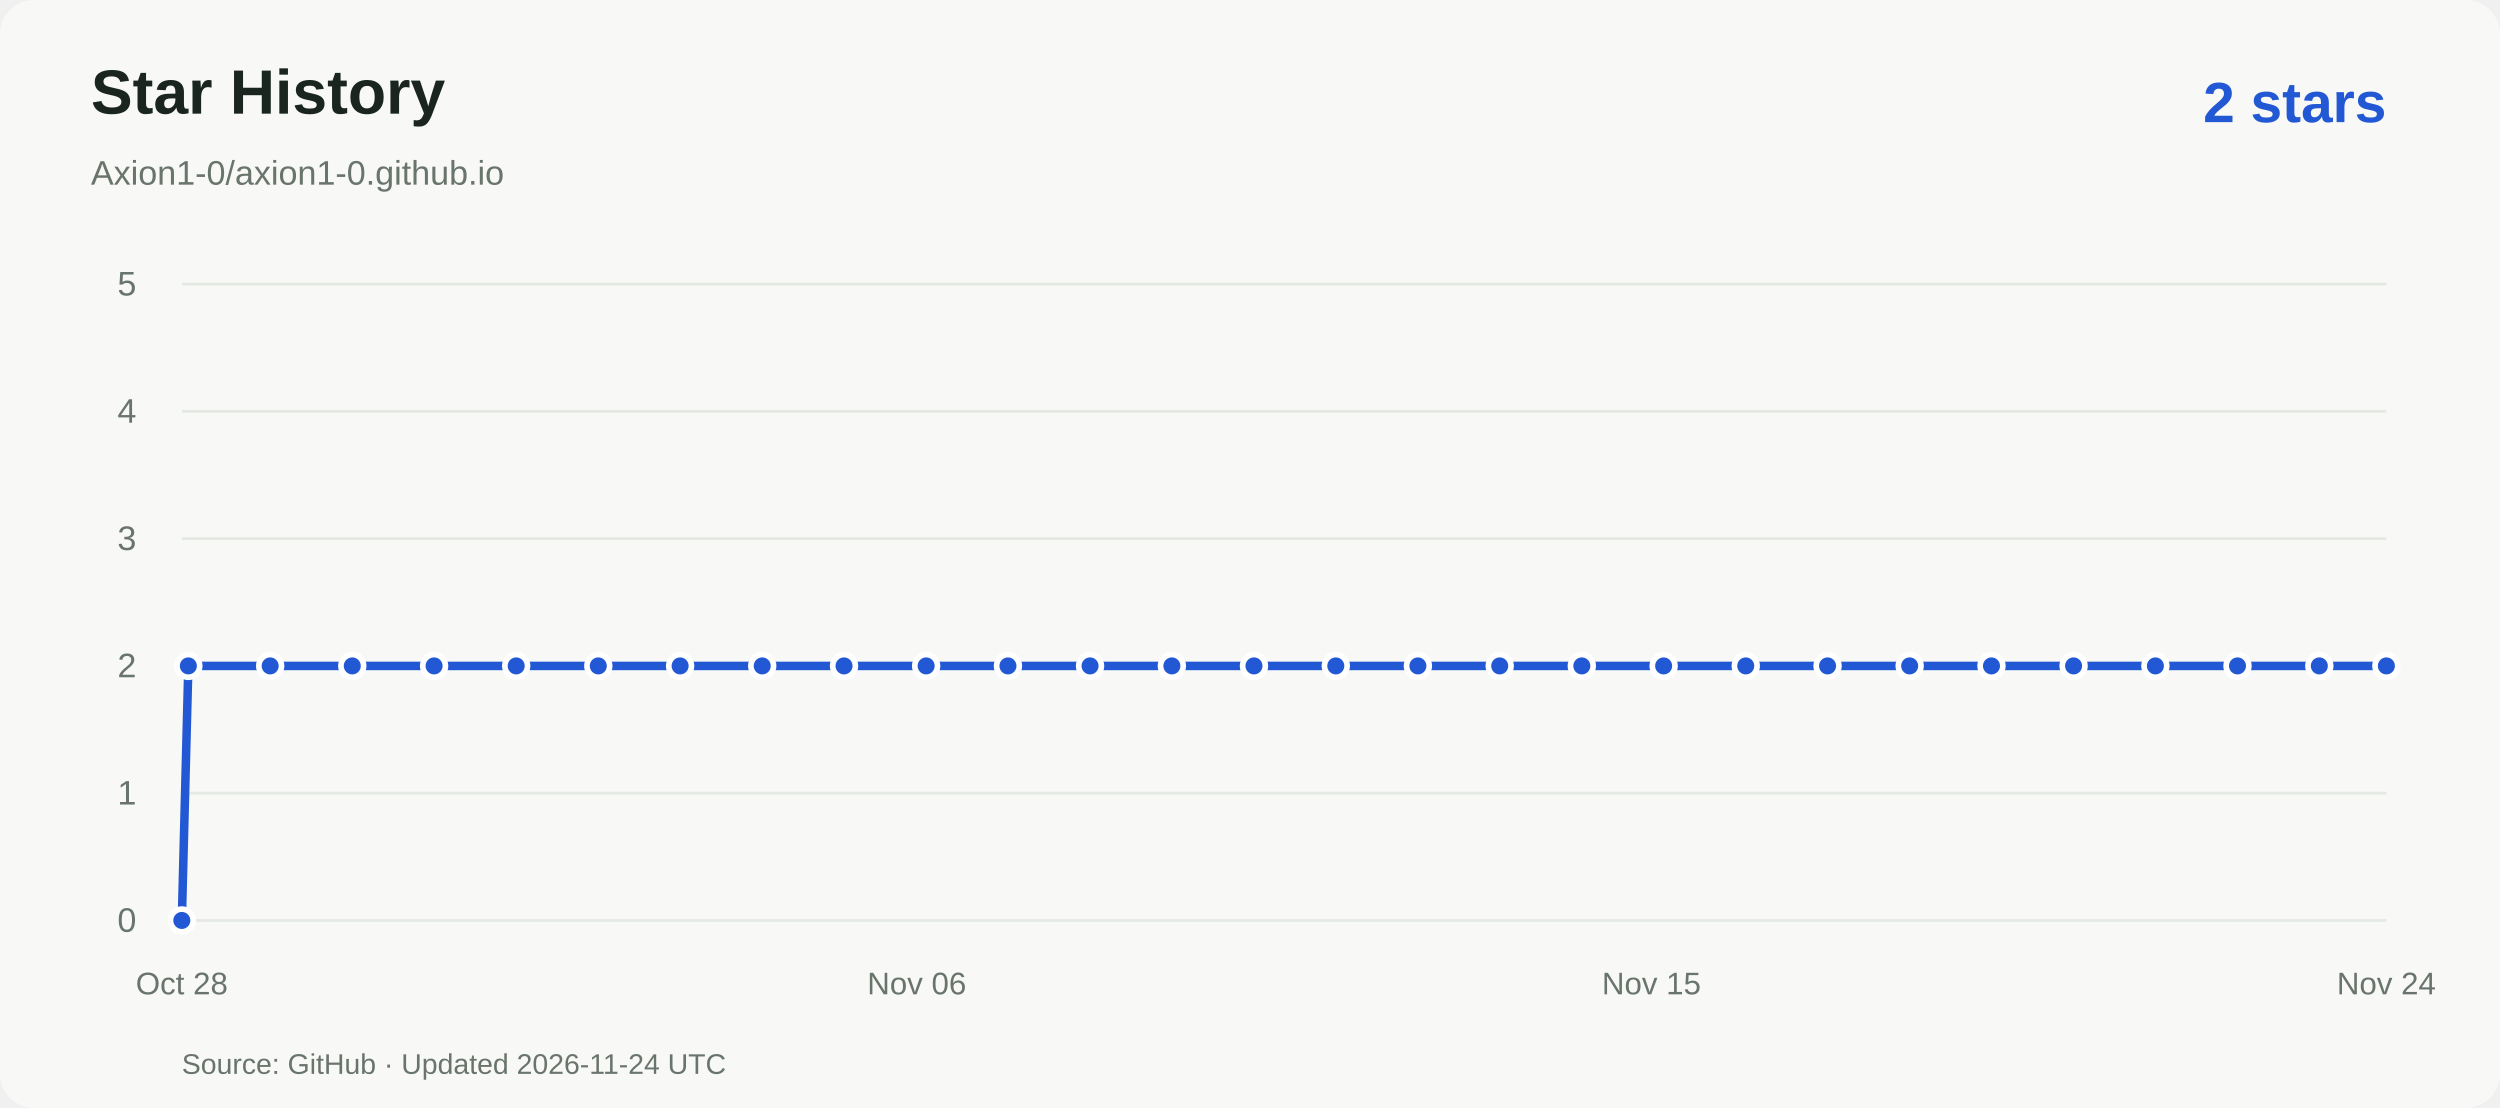
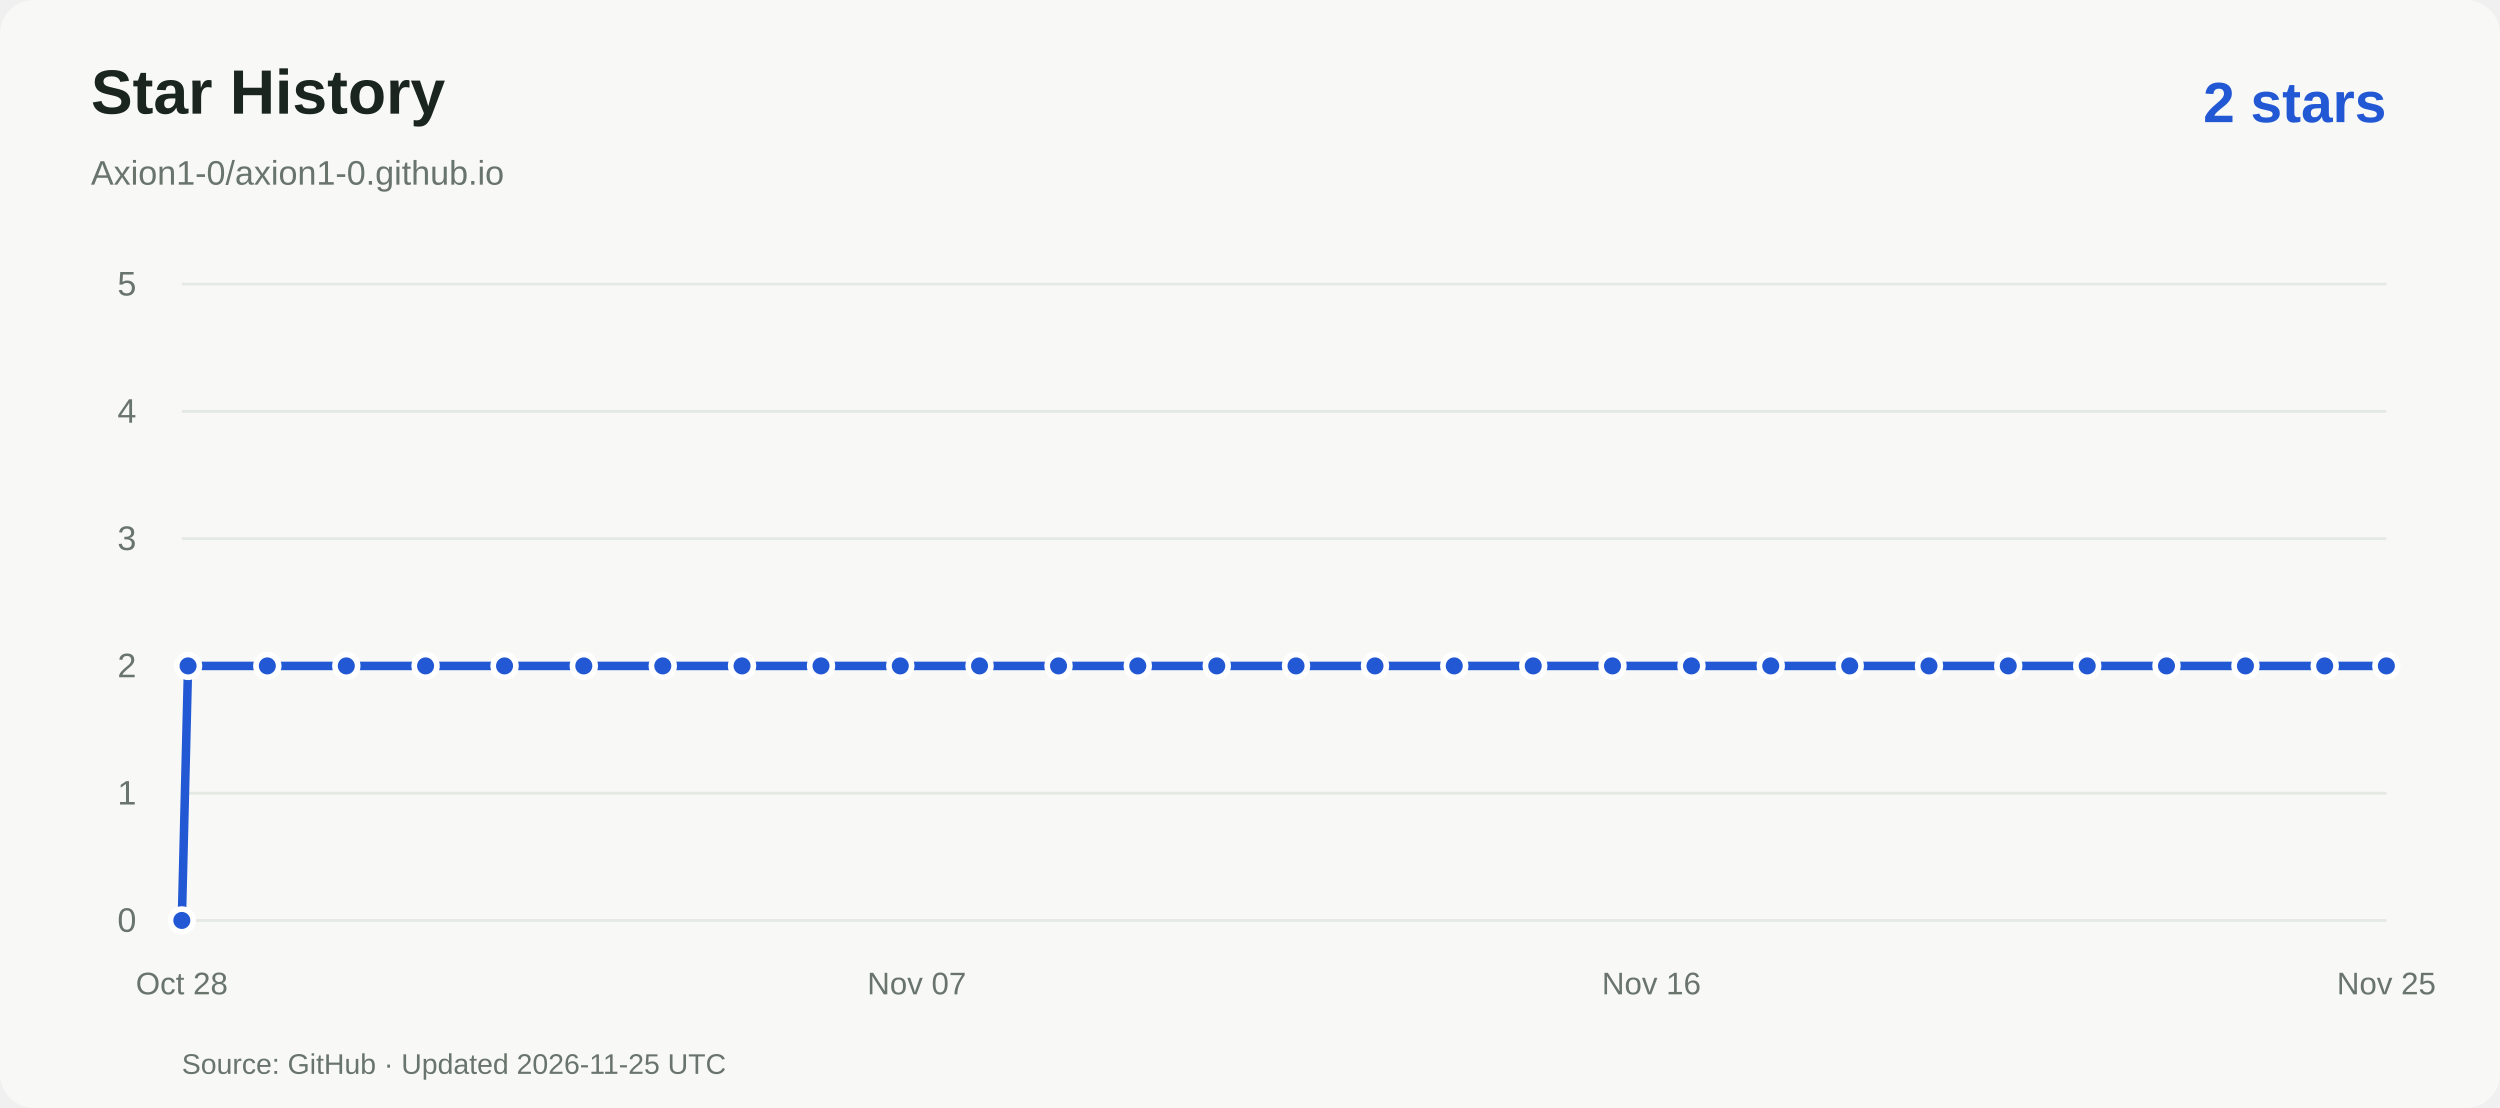
<svg xmlns="http://www.w3.org/2000/svg" viewBox="0 0 880 390" role="img" aria-labelledby="title desc">
  <rect width="880" height="390" rx="12" fill="#f8f9f6" />
  <g font-family="Arial,Helvetica,sans-serif">
    <text x="32" y="40" fill="#19251e" font-size="22" font-weight="600">Star History</text>
    <text x="32" y="65" fill="#69746d" font-size="12">Axion1-0/axion1-0.github.io</text>
    <text x="840" y="43" text-anchor="end" fill="#2358d4" font-size="20" font-weight="600">2 stars</text>
    <path d="M64 324.0H840" stroke="#e5e9e3" />
    <text x="48" y="328.0" text-anchor="end" fill="#69746d" font-size="12">0</text>
    <path d="M64 279.2H840" stroke="#e5e9e3" />
    <text x="48" y="283.2" text-anchor="end" fill="#69746d" font-size="12">1</text>
    <path d="M64 234.4H840" stroke="#e5e9e3" />
    <text x="48" y="238.4" text-anchor="end" fill="#69746d" font-size="12">2</text>
    <path d="M64 189.6H840" stroke="#e5e9e3" />
    <text x="48" y="193.6" text-anchor="end" fill="#69746d" font-size="12">3</text>
    <path d="M64 144.8H840" stroke="#e5e9e3" />
    <text x="48" y="148.8" text-anchor="end" fill="#69746d" font-size="12">4</text>
    <path d="M64 100.0H840" stroke="#e5e9e3" />
    <text x="48" y="104.0" text-anchor="end" fill="#69746d" font-size="12">5</text>
    <text x="64.0" y="350" text-anchor="middle" fill="#69746d" font-size="11">Oct 28</text>
-     <text x="322.7" y="350" text-anchor="middle" fill="#69746d" font-size="11">Nov 06</text>
-     <text x="581.3" y="350" text-anchor="middle" fill="#69746d" font-size="11">Nov 15</text>
-     <text x="840.0" y="350" text-anchor="middle" fill="#69746d" font-size="11">Nov 24</text>
-     <path d="M 64.0 324.0 L 66.3 234.4 L 95.1 234.4 L 124.0 234.4 L 152.8 234.4 L 181.7 234.4 L 210.6 234.4 L 239.4 234.4 L 268.3 234.4 L 297.1 234.4 L 326.0 234.4 L 354.8 234.4 L 383.7 234.4 L 412.5 234.4 L 441.4 234.4 L 470.2 234.4 L 499.1 234.4 L 527.9 234.4 L 556.8 234.4 L 585.6 234.4 L 614.5 234.4 L 643.3 234.4 L 672.2 234.4 L 701.0 234.4 L 729.9 234.4 L 758.7 234.4 L 787.6 234.4 L 816.4 234.4 L 840.0 234.4" fill="none" stroke="#2358d4" stroke-width="3" stroke-linejoin="round" />
+     <text x="322.7" y="350" text-anchor="middle" fill="#69746d" font-size="11">Nov 07</text>
+     <text x="581.3" y="350" text-anchor="middle" fill="#69746d" font-size="11">Nov 16</text>
+     <text x="840.0" y="350" text-anchor="middle" fill="#69746d" font-size="11">Nov 25</text>
+     <path d="M 64.0 324.0 L 66.2 234.4 L 94.1 234.4 L 121.9 234.4 L 149.8 234.4 L 177.6 234.4 L 205.5 234.4 L 233.3 234.4 L 261.2 234.4 L 289.0 234.4 L 316.9 234.4 L 344.8 234.4 L 372.6 234.4 L 400.5 234.4 L 428.3 234.4 L 456.2 234.4 L 484.0 234.4 L 511.9 234.4 L 539.7 234.4 L 567.6 234.4 L 595.4 234.4 L 623.3 234.4 L 651.1 234.4 L 679.0 234.4 L 706.9 234.4 L 734.7 234.4 L 762.6 234.4 L 790.4 234.4 L 818.3 234.4 L 840.0 234.4" fill="none" stroke="#2358d4" stroke-width="3" stroke-linejoin="round" />
    <circle cx="64.0" cy="324.0" r="4" fill="#2358d4" stroke="white" stroke-width="2" />
-     <circle cx="66.3" cy="234.4" r="4" fill="#2358d4" stroke="white" stroke-width="2" />
-     <circle cx="95.1" cy="234.4" r="4" fill="#2358d4" stroke="white" stroke-width="2" />
-     <circle cx="124.0" cy="234.4" r="4" fill="#2358d4" stroke="white" stroke-width="2" />
-     <circle cx="152.8" cy="234.4" r="4" fill="#2358d4" stroke="white" stroke-width="2" />
-     <circle cx="181.7" cy="234.4" r="4" fill="#2358d4" stroke="white" stroke-width="2" />
-     <circle cx="210.6" cy="234.4" r="4" fill="#2358d4" stroke="white" stroke-width="2" />
-     <circle cx="239.4" cy="234.4" r="4" fill="#2358d4" stroke="white" stroke-width="2" />
-     <circle cx="268.3" cy="234.4" r="4" fill="#2358d4" stroke="white" stroke-width="2" />
-     <circle cx="297.1" cy="234.4" r="4" fill="#2358d4" stroke="white" stroke-width="2" />
-     <circle cx="326.0" cy="234.4" r="4" fill="#2358d4" stroke="white" stroke-width="2" />
-     <circle cx="354.8" cy="234.4" r="4" fill="#2358d4" stroke="white" stroke-width="2" />
-     <circle cx="383.7" cy="234.4" r="4" fill="#2358d4" stroke="white" stroke-width="2" />
-     <circle cx="412.5" cy="234.4" r="4" fill="#2358d4" stroke="white" stroke-width="2" />
-     <circle cx="441.4" cy="234.4" r="4" fill="#2358d4" stroke="white" stroke-width="2" />
-     <circle cx="470.2" cy="234.4" r="4" fill="#2358d4" stroke="white" stroke-width="2" />
-     <circle cx="499.1" cy="234.4" r="4" fill="#2358d4" stroke="white" stroke-width="2" />
-     <circle cx="527.9" cy="234.4" r="4" fill="#2358d4" stroke="white" stroke-width="2" />
-     <circle cx="556.8" cy="234.4" r="4" fill="#2358d4" stroke="white" stroke-width="2" />
-     <circle cx="585.6" cy="234.4" r="4" fill="#2358d4" stroke="white" stroke-width="2" />
-     <circle cx="614.5" cy="234.4" r="4" fill="#2358d4" stroke="white" stroke-width="2" />
-     <circle cx="643.3" cy="234.4" r="4" fill="#2358d4" stroke="white" stroke-width="2" />
-     <circle cx="672.2" cy="234.4" r="4" fill="#2358d4" stroke="white" stroke-width="2" />
-     <circle cx="701.0" cy="234.4" r="4" fill="#2358d4" stroke="white" stroke-width="2" />
-     <circle cx="729.9" cy="234.4" r="4" fill="#2358d4" stroke="white" stroke-width="2" />
-     <circle cx="758.7" cy="234.4" r="4" fill="#2358d4" stroke="white" stroke-width="2" />
-     <circle cx="787.6" cy="234.4" r="4" fill="#2358d4" stroke="white" stroke-width="2" />
-     <circle cx="816.4" cy="234.4" r="4" fill="#2358d4" stroke="white" stroke-width="2" />
+     <circle cx="66.2" cy="234.4" r="4" fill="#2358d4" stroke="white" stroke-width="2" />
+     <circle cx="94.1" cy="234.4" r="4" fill="#2358d4" stroke="white" stroke-width="2" />
+     <circle cx="121.9" cy="234.4" r="4" fill="#2358d4" stroke="white" stroke-width="2" />
+     <circle cx="149.8" cy="234.4" r="4" fill="#2358d4" stroke="white" stroke-width="2" />
+     <circle cx="177.6" cy="234.4" r="4" fill="#2358d4" stroke="white" stroke-width="2" />
+     <circle cx="205.5" cy="234.4" r="4" fill="#2358d4" stroke="white" stroke-width="2" />
+     <circle cx="233.3" cy="234.4" r="4" fill="#2358d4" stroke="white" stroke-width="2" />
+     <circle cx="261.2" cy="234.4" r="4" fill="#2358d4" stroke="white" stroke-width="2" />
+     <circle cx="289.0" cy="234.4" r="4" fill="#2358d4" stroke="white" stroke-width="2" />
+     <circle cx="316.9" cy="234.4" r="4" fill="#2358d4" stroke="white" stroke-width="2" />
+     <circle cx="344.8" cy="234.4" r="4" fill="#2358d4" stroke="white" stroke-width="2" />
+     <circle cx="372.6" cy="234.4" r="4" fill="#2358d4" stroke="white" stroke-width="2" />
+     <circle cx="400.5" cy="234.4" r="4" fill="#2358d4" stroke="white" stroke-width="2" />
+     <circle cx="428.3" cy="234.4" r="4" fill="#2358d4" stroke="white" stroke-width="2" />
+     <circle cx="456.2" cy="234.4" r="4" fill="#2358d4" stroke="white" stroke-width="2" />
+     <circle cx="484.0" cy="234.4" r="4" fill="#2358d4" stroke="white" stroke-width="2" />
+     <circle cx="511.9" cy="234.4" r="4" fill="#2358d4" stroke="white" stroke-width="2" />
+     <circle cx="539.7" cy="234.4" r="4" fill="#2358d4" stroke="white" stroke-width="2" />
+     <circle cx="567.6" cy="234.4" r="4" fill="#2358d4" stroke="white" stroke-width="2" />
+     <circle cx="595.4" cy="234.4" r="4" fill="#2358d4" stroke="white" stroke-width="2" />
+     <circle cx="623.3" cy="234.4" r="4" fill="#2358d4" stroke="white" stroke-width="2" />
+     <circle cx="651.1" cy="234.4" r="4" fill="#2358d4" stroke="white" stroke-width="2" />
+     <circle cx="679.0" cy="234.4" r="4" fill="#2358d4" stroke="white" stroke-width="2" />
+     <circle cx="706.9" cy="234.4" r="4" fill="#2358d4" stroke="white" stroke-width="2" />
+     <circle cx="734.7" cy="234.4" r="4" fill="#2358d4" stroke="white" stroke-width="2" />
+     <circle cx="762.6" cy="234.4" r="4" fill="#2358d4" stroke="white" stroke-width="2" />
+     <circle cx="790.4" cy="234.4" r="4" fill="#2358d4" stroke="white" stroke-width="2" />
+     <circle cx="818.3" cy="234.4" r="4" fill="#2358d4" stroke="white" stroke-width="2" />
    <circle cx="840.0" cy="234.4" r="4" fill="#2358d4" stroke="white" stroke-width="2" />
-     <text x="64" y="378" fill="#69746d" font-size="10">Source: GitHub · Updated 2026-11-24 UTC</text>
+     <text x="64" y="378" fill="#69746d" font-size="10">Source: GitHub · Updated 2026-11-25 UTC</text>
  </g>
</svg>
